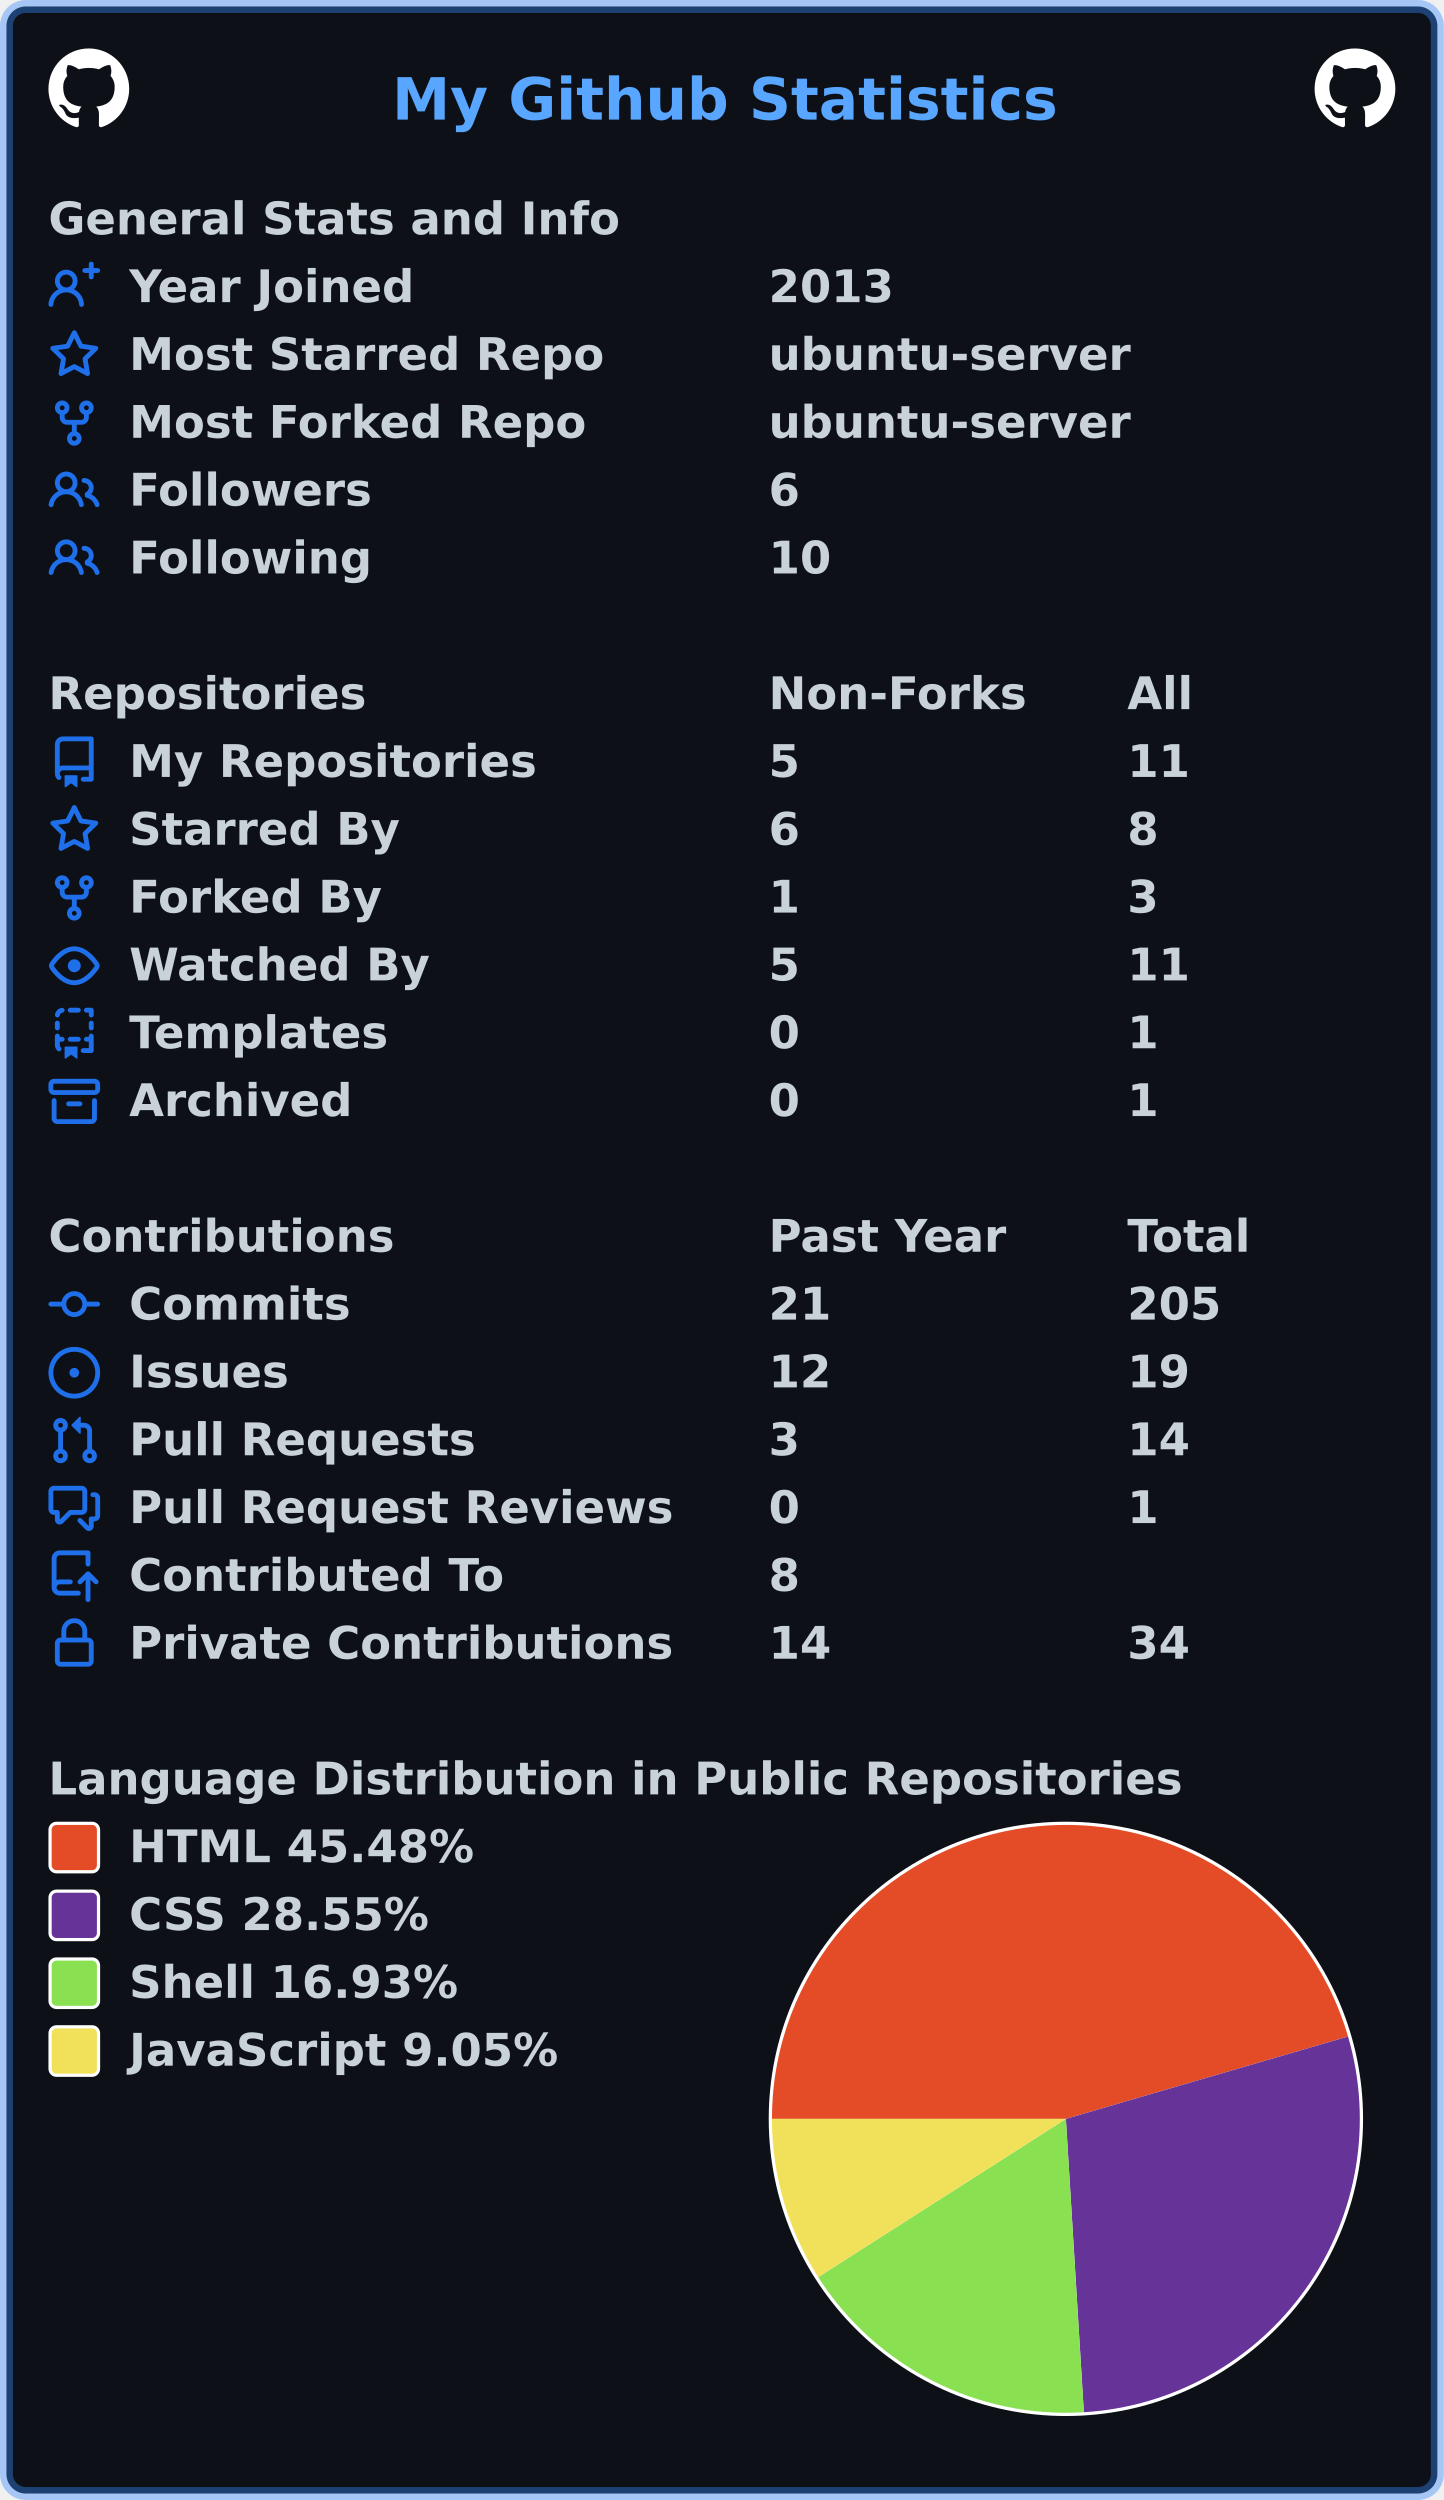
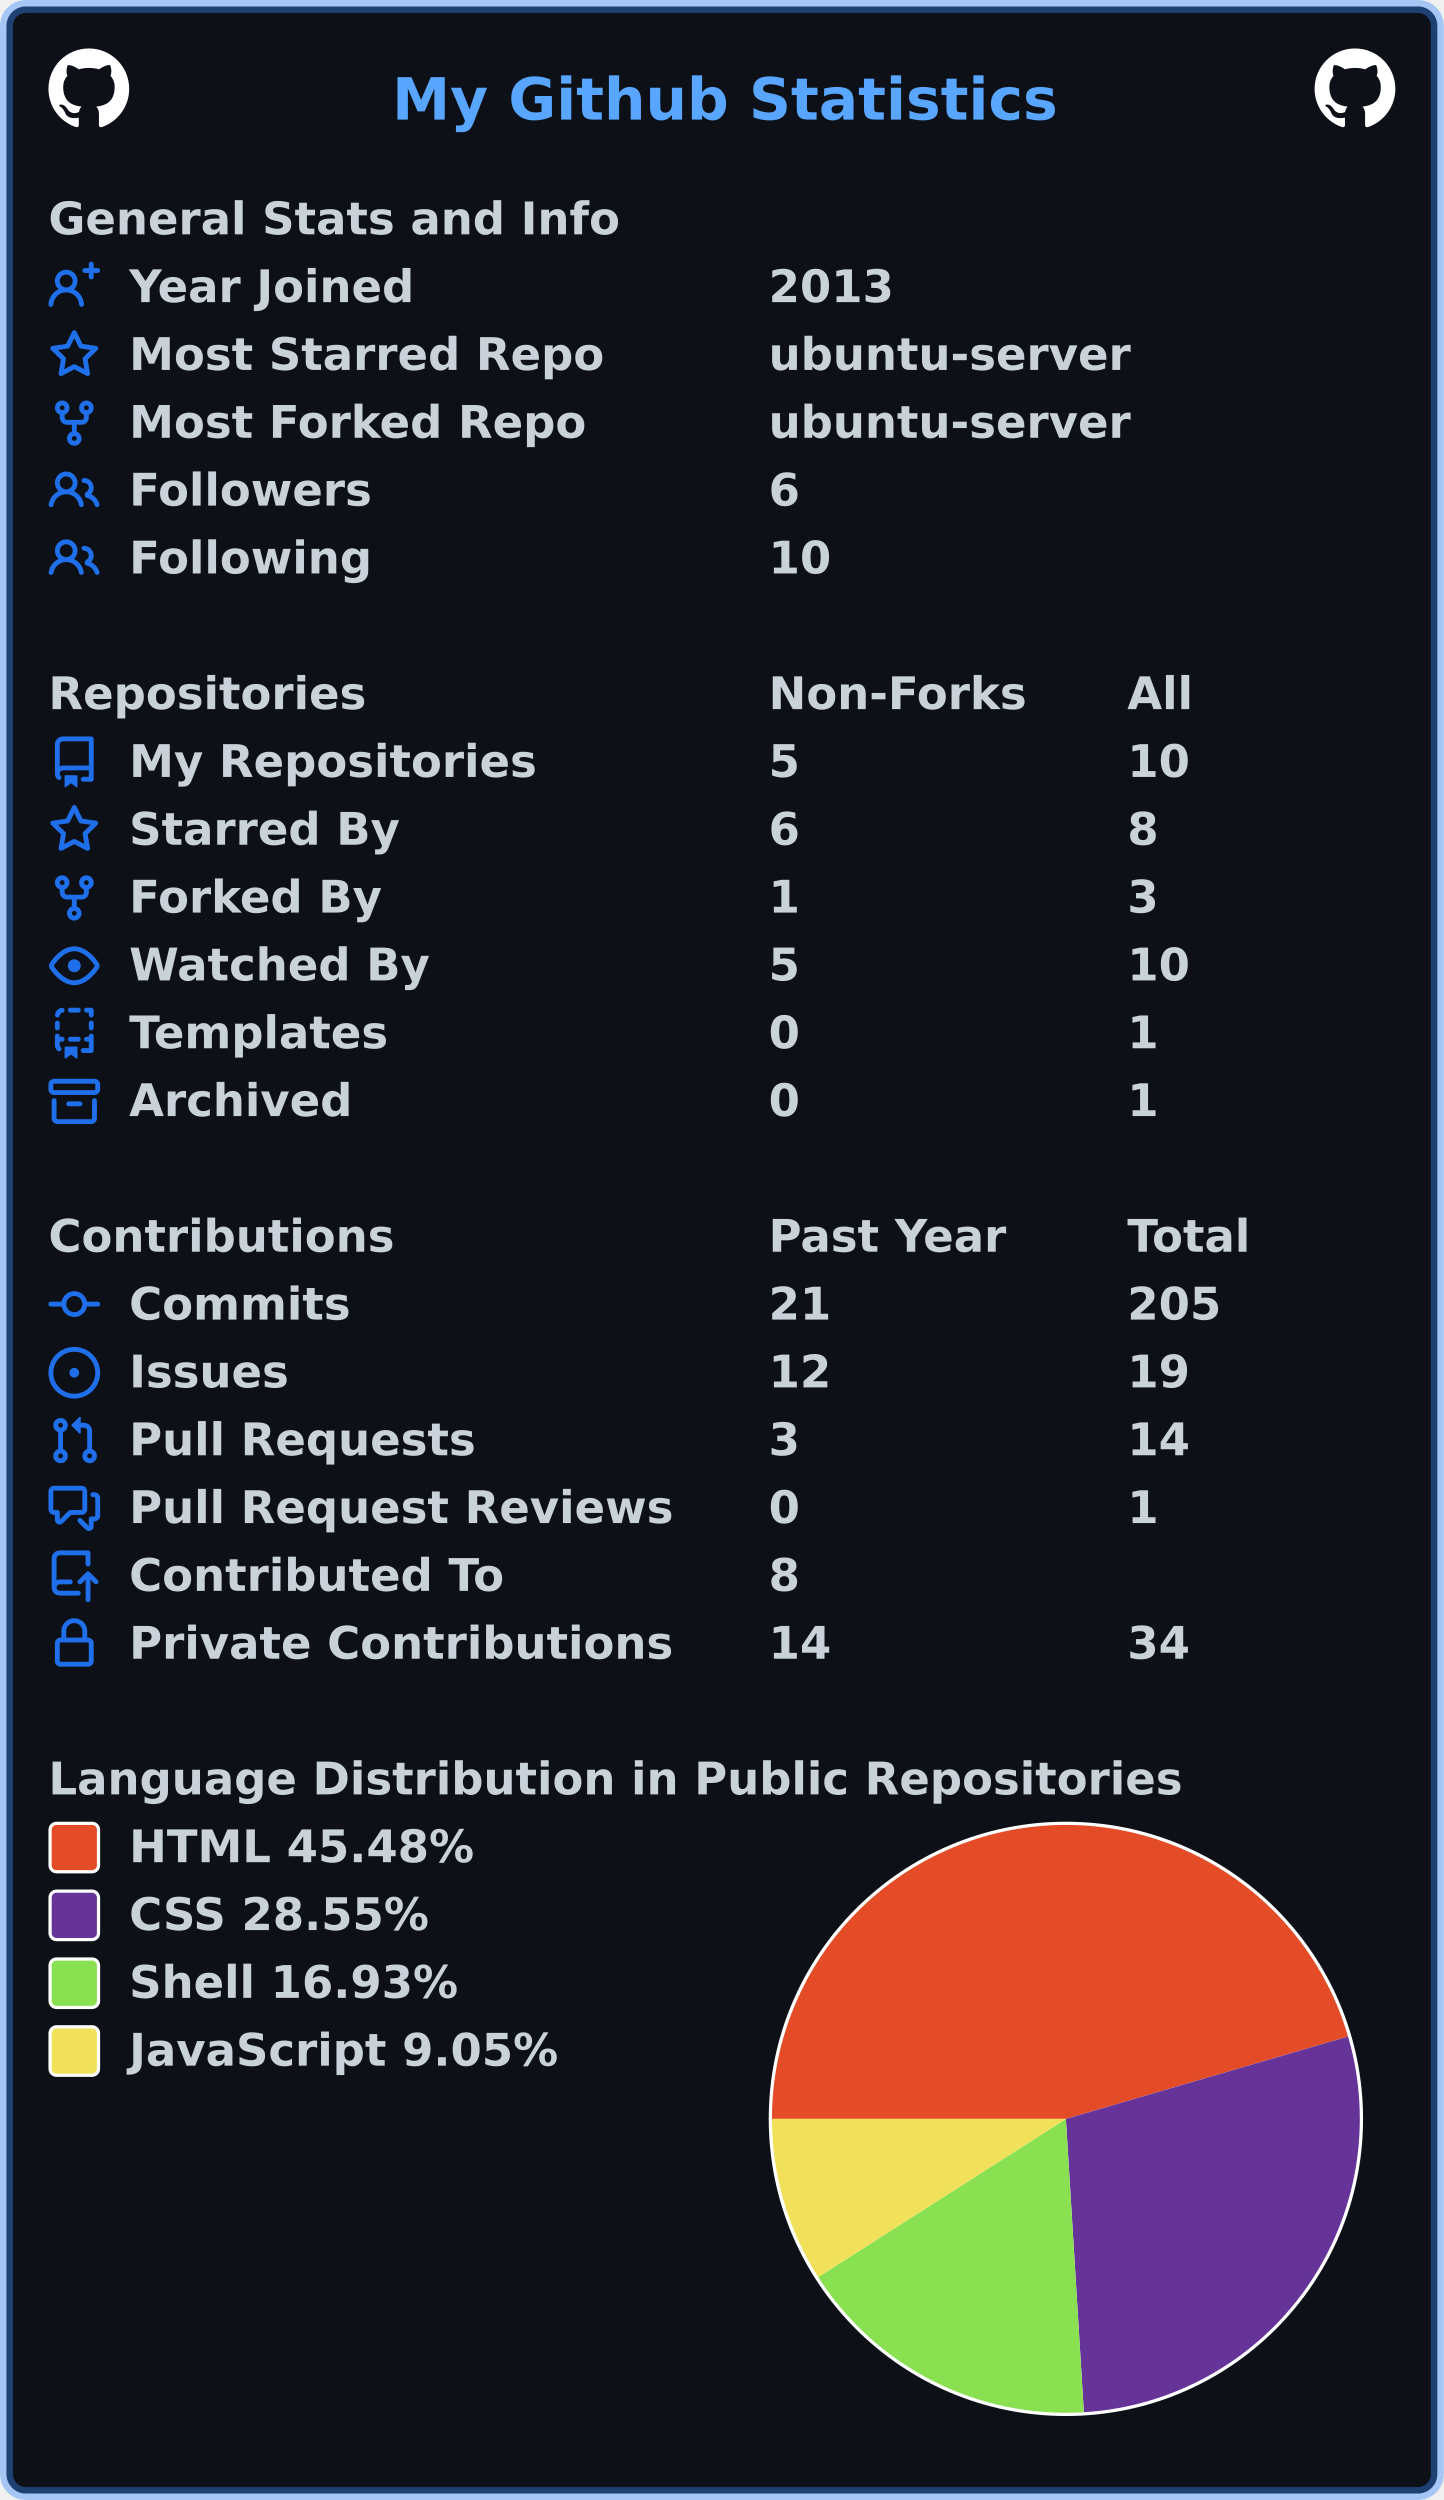
<svg xmlns="http://www.w3.org/2000/svg" width="447" height="774" viewBox="0 0 447 774" lang="en" xml:lang="en">
  <rect x="2" y="2" stroke-width="4" rx="6" width="443" height="770" stroke="rgba(56,139,253,0.4)" fill="#0d1117" />
  <g font-weight="600" font-size="110pt" font-family="Verdana,Geneva,DejaVu Sans,sans-serif" text-rendering="geometricPrecision">
    <text x="987" y="301" lengthAdjust="spacingAndGlyphs" textLength="1652" transform="scale(0.123)" fill="#58a6ff">My Github Statistics</text>
    <svg x="15" y="15" width="25" height="25" viewBox="0 0 16 16">
      <path fill="#ffffff" fill-rule="evenodd" d="M8 0C3.58 0 0 3.58 0 8c0 3.54 2.29 6.53 5.47 7.59.4.07.55-.17.55-.38 0-.19-.01-.82-.01-1.49-2.01.37-2.53-.49-2.69-.94-.09-.23-.48-.94-.82-1.13-.28-.15-.68-.52-.01-.53.63-.01 1.08.58 1.23.82.72 1.21 1.87.87 2.33.66.07-.52.28-.87.51-1.07-1.78-.2-3.64-.89-3.64-3.95 0-.87.31-1.59.82-2.15-.08-.2-.36-1.02.08-2.12 0 0 .67-.21 2.2.82.64-.18 1.32-.27 2-.27.68 0 1.36.09 2 .27 1.53-1.04 2.2-.82 2.2-.82.44 1.1.16 1.92.08 2.12.51.56.82 1.27.82 2.15 0 3.07-1.87 3.75-3.65 3.95.29.25.54.73.54 1.48 0 1.07-.01 1.93-.01 2.2 0 .21.15.46.55.38A8.013 8.013 0 0016 8c0-4.42-3.58-8-8-8z" />
    </svg>
    <svg x="407" y="15" width="25" height="25" viewBox="0 0 16 16">
      <path fill="#ffffff" fill-rule="evenodd" d="M8 0C3.58 0 0 3.58 0 8c0 3.54 2.29 6.53 5.47 7.59.4.07.55-.17.55-.38 0-.19-.01-.82-.01-1.49-2.01.37-2.53-.49-2.69-.94-.09-.23-.48-.94-.82-1.13-.28-.15-.68-.52-.01-.53.63-.01 1.08.58 1.23.82.72 1.21 1.87.87 2.33.66.07-.52.28-.87.51-1.07-1.78-.2-3.64-.89-3.64-3.95 0-.87.31-1.59.82-2.15-.08-.2-.36-1.02.08-2.12 0 0 .67-.21 2.2.82.64-.18 1.32-.27 2-.27.68 0 1.36.09 2 .27 1.53-1.04 2.2-.82 2.2-.82.44 1.1.16 1.92.08 2.12.51.56.82 1.27.82 2.15 0 3.07-1.87 3.75-3.65 3.95.29.25.54.73.54 1.48 0 1.07-.01 1.93-.01 2.2 0 .21.15.46.55.38A8.013 8.013 0 0016 8c0-4.42-3.58-8-8-8z" />
    </svg>
    <g transform="translate(0, 60)" fill="#c9d1d9">
      <g transform="translate(15, 0)">
        <g transform="scale(0.095)">
          <text x="0" y="132" textLength="1851" lengthAdjust="spacingAndGlyphs">General Stats and Info</text>
        </g>
      </g>
      <g transform="translate(15, 21)">
        <path fill="#1f6feb" fill-rule="evenodd" d="M13.25 0a.75.75 0 01.75.75V2h1.25a.75.75 0 010 1.5H14v1.25a.75.75 0 01-1.5 0V3.5h-1.25a.75.75 0 010-1.5h1.25V.75a.75.75 0 01.75-.75zM5.5 4a2 2 0 100 4 2 2 0 000-4zm2.4 4.548a3.5 3.5 0 10-4.799 0 5.527 5.527 0 00-3.1 4.66.75.75 0 101.498.085A4.01 4.01 0 015.5 9.5a4.01 4.01 0 014.001 3.793.75.75 0 101.498-.086 5.527 5.527 0 00-3.1-4.659z" />
        <g transform="scale(0.095)">
          <text lengthAdjust="spacingAndGlyphs" textLength="932" x="263" y="132">Year Joined</text>
          <text lengthAdjust="spacingAndGlyphs" textLength="420" x="2347" y="132">2013</text>
        </g>
      </g>
      <g transform="translate(15, 42)">
        <path fill="#1f6feb" fill-rule="evenodd" d="M8 .25a.75.75 0 01.673.418l1.882 3.815 4.21.612a.75.75 0 01.416 1.279l-3.046 2.97.719 4.192a.75.75 0 01-1.088.791L8 12.347l-3.766 1.98a.75.75 0 01-1.088-.79l.72-4.194L.818 6.374a.75.75 0 01.416-1.28l4.21-.611L7.327.668A.75.75 0 018 .25zm0 2.445L6.615 5.5a.75.75 0 01-.564.41l-3.097.45 2.24 2.184a.75.75 0 01.216.664l-.528 3.084 2.769-1.456a.75.75 0 01.698 0l2.77 1.456-.53-3.084a.75.75 0 01.216-.664l2.24-2.183-3.096-.45a.75.75 0 01-.564-.41L8 2.694v.001z" />
        <g transform="scale(0.095)">
          <text lengthAdjust="spacingAndGlyphs" textLength="1532" x="263" y="132">Most Starred Repo</text>
          <text lengthAdjust="spacingAndGlyphs" textLength="1173" x="2347" y="132">ubuntu-server</text>
        </g>
      </g>
      <g transform="translate(15, 63)">
        <path fill="#1f6feb" fill-rule="evenodd" d="M5 3.25a.75.75 0 11-1.5 0 .75.75 0 011.5 0zm0 2.122a2.25 2.25 0 10-1.5 0v.878A2.25 2.25 0 005.75 8.5h1.5v2.128a2.251 2.251 0 101.5 0V8.5h1.5a2.25 2.25 0 002.25-2.25v-.878a2.25 2.25 0 10-1.5 0v.878a.75.75 0 01-.75.75h-4.5A.75.75 0 015 6.25v-.878zm3.75 7.378a.75.75 0 11-1.5 0 .75.75 0 011.5 0zm3-8.75a.75.75 0 100-1.5.75.75 0 000 1.5z" />
        <g transform="scale(0.095)">
          <text lengthAdjust="spacingAndGlyphs" textLength="1485" x="263" y="132">Most Forked Repo</text>
          <text lengthAdjust="spacingAndGlyphs" textLength="1173" x="2347" y="132">ubuntu-server</text>
        </g>
      </g>
      <g transform="translate(15, 84)">
        <path fill="#1f6feb" fill-rule="evenodd" d="M5.5 3.5a2 2 0 100 4 2 2 0 000-4zM2 5.5a3.5 3.5 0 115.898 2.549 5.507 5.507 0 013.034 4.084.75.75 0 11-1.482.235 4.001 4.001 0 00-7.9 0 .75.75 0 01-1.482-.236A5.507 5.507 0 013.102 8.05 3.49 3.49 0 012 5.5zM11 4a.75.75 0 100 1.5 1.5 1.5 0 01.666 2.844.75.75 0 00-.416.672v.352a.75.75 0 00.574.73c1.2.289 2.162 1.2 2.522 2.372a.75.75 0 101.434-.44 5.01 5.01 0 00-2.56-3.012A3 3 0 0011 4z" />
        <g transform="scale(0.095)">
          <text lengthAdjust="spacingAndGlyphs" textLength="778" x="263" y="132">Followers</text>
          <text lengthAdjust="spacingAndGlyphs" textLength="105" x="2347" y="132">6</text>
        </g>
      </g>
      <g transform="translate(15, 105)">
        <path fill="#1f6feb" fill-rule="evenodd" d="M5.5 3.5a2 2 0 100 4 2 2 0 000-4zM2 5.5a3.5 3.5 0 115.898 2.549 5.507 5.507 0 013.034 4.084.75.75 0 11-1.482.235 4.001 4.001 0 00-7.9 0 .75.75 0 01-1.482-.236A5.507 5.507 0 013.102 8.05 3.49 3.49 0 012 5.5zM11 4a.75.75 0 100 1.5 1.5 1.5 0 01.666 2.844.75.75 0 00-.416.672v.352a.75.75 0 00.574.73c1.2.289 2.162 1.2 2.522 2.372a.75.75 0 101.434-.44 5.01 5.01 0 00-2.56-3.012A3 3 0 0011 4z" />
        <g transform="scale(0.095)">
          <text lengthAdjust="spacingAndGlyphs" textLength="780" x="263" y="132">Following</text>
          <text lengthAdjust="spacingAndGlyphs" textLength="210" x="2347" y="132">10</text>
        </g>
      </g>
    </g>
    <g transform="translate(0, 207)" fill="#c9d1d9">
      <g transform="translate(15, 0)">
        <g transform="scale(0.095)">
          <text x="0" y="132" textLength="1020" lengthAdjust="spacingAndGlyphs">Repositories</text>
          <text x="2347" y="132" textLength="832" lengthAdjust="spacingAndGlyphs">Non-Forks</text>
          <text x="3516" y="132" textLength="206" lengthAdjust="spacingAndGlyphs">All</text>
        </g>
      </g>
      <g transform="translate(15, 21)">
        <path fill="#1f6feb" fill-rule="evenodd" d="M2 2.5A2.5 2.5 0 014.5 0h8.75a.75.75 0 01.75.75v12.5a.75.75 0 01-.75.75h-2.5a.75.75 0 110-1.5h1.75v-2h-8a1 1 0 00-.714 1.7.75.75 0 01-1.072 1.05A2.495 2.495 0 012 11.5v-9zm10.5-1V9h-8c-.356 0-.694.074-1 .208V2.5a1 1 0 011-1h8zM5 12.25v3.25a.25.25 0 00.4.2l1.45-1.087a.25.25 0 01.3 0L8.6 15.7a.25.25 0 00.4-.2v-3.25a.25.25 0 00-.25-.25h-3.5a.25.25 0 00-.25.25z" />
        <g transform="scale(0.095)">
          <text lengthAdjust="spacingAndGlyphs" textLength="1312" x="263" y="132">My Repositories</text>
          <text lengthAdjust="spacingAndGlyphs" textLength="105" x="2347" y="132">5</text>
-           <text lengthAdjust="spacingAndGlyphs" textLength="210" x="3516" y="132">11</text>
+           <text lengthAdjust="spacingAndGlyphs" textLength="210" x="3516" y="132">10</text>
        </g>
      </g>
      <g transform="translate(15, 42)">
        <path fill="#1f6feb" fill-rule="evenodd" d="M8 .25a.75.75 0 01.673.418l1.882 3.815 4.21.612a.75.75 0 01.416 1.279l-3.046 2.97.719 4.192a.75.75 0 01-1.088.791L8 12.347l-3.766 1.98a.75.75 0 01-1.088-.79l.72-4.194L.818 6.374a.75.75 0 01.416-1.28l4.21-.611L7.327.668A.75.75 0 018 .25zm0 2.445L6.615 5.5a.75.75 0 01-.564.41l-3.097.45 2.24 2.184a.75.75 0 01.216.664l-.528 3.084 2.769-1.456a.75.75 0 01.698 0l2.77 1.456-.53-3.084a.75.75 0 01.216-.664l2.24-2.183-3.096-.45a.75.75 0 01-.564-.41L8 2.694v.001z" />
        <g transform="scale(0.095)">
          <text lengthAdjust="spacingAndGlyphs" textLength="874" x="263" y="132">Starred By</text>
          <text lengthAdjust="spacingAndGlyphs" textLength="105" x="2347" y="132">6</text>
          <text lengthAdjust="spacingAndGlyphs" textLength="105" x="3516" y="132">8</text>
        </g>
      </g>
      <g transform="translate(15, 63)">
        <path fill="#1f6feb" fill-rule="evenodd" d="M5 3.25a.75.75 0 11-1.5 0 .75.75 0 011.5 0zm0 2.122a2.25 2.25 0 10-1.5 0v.878A2.25 2.25 0 005.75 8.5h1.5v2.128a2.251 2.251 0 101.5 0V8.5h1.5a2.25 2.25 0 002.25-2.25v-.878a2.25 2.25 0 10-1.5 0v.878a.75.75 0 01-.75.75h-4.5A.75.75 0 015 6.25v-.878zm3.75 7.378a.75.75 0 11-1.5 0 .75.75 0 011.5 0zm3-8.75a.75.75 0 100-1.5.75.75 0 000 1.5z" />
        <g transform="scale(0.095)">
          <text lengthAdjust="spacingAndGlyphs" textLength="828" x="263" y="132">Forked By</text>
          <text lengthAdjust="spacingAndGlyphs" textLength="105" x="2347" y="132">1</text>
          <text lengthAdjust="spacingAndGlyphs" textLength="105" x="3516" y="132">3</text>
        </g>
      </g>
      <g transform="translate(15, 84)">
        <path fill="#1f6feb" fill-rule="evenodd" d="M1.679 7.932c.412-.621 1.242-1.75 2.366-2.717C5.175 4.242 6.527 3.5 8 3.5c1.473 0 2.824.742 3.955 1.715 1.124.967 1.954 2.096 2.366 2.717a.119.119 0 010 .136c-.412.621-1.242 1.75-2.366 2.717C10.825 11.758 9.473 12.5 8 12.5c-1.473 0-2.824-.742-3.955-1.715C2.92 9.818 2.09 8.69 1.679 8.068a.119.119 0 010-.136zM8 2c-1.981 0-3.67.992-4.933 2.078C1.797 5.169.88 6.423.43 7.1a1.619 1.619 0 000 1.798c.45.678 1.367 1.932 2.637 3.024C4.329 13.008 6.019 14 8 14c1.981 0 3.67-.992 4.933-2.078 1.27-1.091 2.187-2.345 2.637-3.023a1.619 1.619 0 000-1.798c-.45-.678-1.367-1.932-2.637-3.023C11.671 2.992 9.981 2 8 2zm0 8a2 2 0 100-4 2 2 0 000 4z" />
        <g transform="scale(0.095)">
          <text lengthAdjust="spacingAndGlyphs" textLength="993" x="263" y="132">Watched By</text>
          <text lengthAdjust="spacingAndGlyphs" textLength="105" x="2347" y="132">5</text>
-           <text lengthAdjust="spacingAndGlyphs" textLength="210" x="3516" y="132">11</text>
+           <text lengthAdjust="spacingAndGlyphs" textLength="210" x="3516" y="132">10</text>
        </g>
      </g>
      <g transform="translate(15, 105)">
        <path fill="#1f6feb" fill-rule="evenodd" d="M6 .75A.75.75 0 016.75 0h2.5a.75.75 0 010 1.5h-2.5A.75.75 0 016 .75zm5 0a.75.75 0 01.75-.75h1.5a.75.75 0 01.75.75v1.5a.75.75 0 01-1.5 0V1.5h-.75A.75.75 0 0111 .75zM4.992.662a.75.75 0 01-.636.848c-.436.063-.783.41-.846.846a.75.75 0 01-1.485-.212A2.501 2.501 0 014.144.025a.75.75 0 01.848.637zM2.75 4a.75.75 0 01.75.75v1.5a.75.75 0 01-1.5 0v-1.5A.75.75 0 012.75 4zm10.5 0a.75.75 0 01.75.75v1.5a.75.75 0 01-1.5 0v-1.5a.75.75 0 01.75-.75zM2.75 8a.75.75 0 01.75.75v.268A1.72 1.72 0 013.75 9h.5a.75.75 0 010 1.5h-.5a.25.25 0 00-.25.25v.75c0 .28.114.532.3.714a.75.75 0 01-1.05 1.072A2.495 2.495 0 012 11.5V8.75A.75.75 0 012.75 8zm10.5 0a.75.75 0 01.75.75v4.5a.75.75 0 01-.75.75h-2.5a.75.75 0 010-1.5h1.75v-2h-.75a.75.75 0 010-1.5h.75v-.25a.75.75 0 01.75-.75zM6 9.75A.75.75 0 016.75 9h2.5a.75.75 0 010 1.5h-2.5A.75.75 0 016 9.75zm-1 2.5v3.25a.25.25 0 00.4.2l1.45-1.087a.25.25 0 01.3 0L8.6 15.7a.25.25 0 00.4-.2v-3.25a.25.25 0 00-.25-.25h-3.5a.25.25 0 00-.25.25z" />
        <g transform="scale(0.095)">
          <text lengthAdjust="spacingAndGlyphs" textLength="868" x="263" y="132">Templates</text>
          <text lengthAdjust="spacingAndGlyphs" textLength="105" x="2347" y="132">0</text>
          <text lengthAdjust="spacingAndGlyphs" textLength="105" x="3516" y="132">1</text>
        </g>
      </g>
      <g transform="translate(15, 126)">
        <path fill="#1f6feb" fill-rule="evenodd" d="M1.75 2.5a.25.25 0 00-.25.25v1.5c0 .138.112.25.25.25h12.5a.25.25 0 00.25-.25v-1.5a.25.25 0 00-.25-.25H1.75zM0 2.75C0 1.784.784 1 1.75 1h12.5c.966 0 1.75.784 1.75 1.75v1.5A1.75 1.75 0 0114.25 6H1.75A1.75 1.75 0 010 4.25v-1.5zM1.75 7a.75.75 0 01.75.75v5.5c0 .138.112.25.25.25h10.5a.25.25 0 00.25-.25v-5.5a.75.75 0 111.5 0v5.5A1.75 1.75 0 0113.25 15H2.75A1.75 1.75 0 011 13.25v-5.5A.75.75 0 011.75 7zm4.5 1a.75.75 0 000 1.5h3.5a.75.75 0 100-1.5h-3.5z" />
        <g transform="scale(0.095)">
          <text lengthAdjust="spacingAndGlyphs" textLength="726" x="263" y="132">Archived</text>
          <text lengthAdjust="spacingAndGlyphs" textLength="105" x="2347" y="132">0</text>
          <text lengthAdjust="spacingAndGlyphs" textLength="105" x="3516" y="132">1</text>
        </g>
      </g>
    </g>
    <g transform="translate(0, 375)" fill="#c9d1d9">
      <g transform="translate(15, 0)">
        <g transform="scale(0.095)">
          <text x="0" y="132" textLength="1112" lengthAdjust="spacingAndGlyphs">Contributions</text>
          <text x="2347" y="132" textLength="774" lengthAdjust="spacingAndGlyphs">Past Year</text>
          <text x="3516" y="132" textLength="414" lengthAdjust="spacingAndGlyphs">Total</text>
        </g>
      </g>
      <g transform="translate(15, 21)">
        <path fill="#1f6feb" fill-rule="evenodd" d="M10.5 7.75a2.5 2.5 0 11-5 0 2.5 2.5 0 015 0zm1.43.75a4.002 4.002 0 01-7.86 0H.75a.75.75 0 110-1.5h3.32a4.001 4.001 0 017.86 0h3.32a.75.75 0 110 1.5h-3.32z" />
        <g transform="scale(0.095)">
          <text lengthAdjust="spacingAndGlyphs" textLength="734" x="263" y="132">Commits</text>
          <text lengthAdjust="spacingAndGlyphs" textLength="210" x="2347" y="132">21</text>
          <text lengthAdjust="spacingAndGlyphs" textLength="315" x="3516" y="132">205</text>
        </g>
      </g>
      <g transform="translate(15, 42)">
        <path fill="#1f6feb" d="M8 9.5a1.5 1.5 0 100-3 1.5 1.5 0 000 3z" />
        <path fill="#1f6feb" fill-rule="evenodd" d="M8 0a8 8 0 100 16A8 8 0 008 0zM1.5 8a6.5 6.5 0 1113 0 6.5 6.5 0 01-13 0z" />
        <g transform="scale(0.095)">
          <text lengthAdjust="spacingAndGlyphs" textLength="512" x="263" y="132">Issues</text>
          <text lengthAdjust="spacingAndGlyphs" textLength="210" x="2347" y="132">12</text>
          <text lengthAdjust="spacingAndGlyphs" textLength="210" x="3516" y="132">19</text>
        </g>
      </g>
      <g transform="translate(15, 63)">
        <path fill="#1f6feb" fill-rule="evenodd" d="M7.177 3.073L9.573.677A.25.25 0 0110 .854v4.792a.25.25 0 01-.427.177L7.177 3.427a.25.25 0 010-.354zM3.75 2.5a.75.75 0 100 1.5.75.75 0 000-1.5zm-2.25.75a2.25 2.25 0 113 2.122v5.256a2.251 2.251 0 11-1.5 0V5.372A2.25 2.25 0 011.5 3.25zM11 2.5h-1V4h1a1 1 0 011 1v5.628a2.251 2.251 0 101.5 0V5A2.5 2.5 0 0011 2.5zm1 10.25a.75.75 0 111.5 0 .75.75 0 01-1.5 0zM3.75 12a.75.75 0 100 1.5.75.75 0 000-1.5z" />
        <g transform="scale(0.095)">
          <text lengthAdjust="spacingAndGlyphs" textLength="1113" x="263" y="132">Pull Requests</text>
          <text lengthAdjust="spacingAndGlyphs" textLength="105" x="2347" y="132">3</text>
          <text lengthAdjust="spacingAndGlyphs" textLength="210" x="3516" y="132">14</text>
        </g>
      </g>
      <g transform="translate(15, 84)">
        <path fill="#1f6feb" fill-rule="evenodd" d="M1.5 2.75a.25.25 0 01.25-.25h8.5a.25.25 0 01.25.25v5.5a.25.25 0 01-.25.25h-3.5a.75.75 0 00-.53.22L3.5 11.44V9.25a.75.75 0 00-.75-.75h-1a.25.25 0 01-.25-.25v-5.5zM1.75 1A1.75 1.75 0 000 2.75v5.5C0 9.216.784 10 1.75 10H2v1.543a1.457 1.457 0 002.487 1.03L7.061 10h3.189A1.75 1.75 0 0012 8.25v-5.5A1.75 1.75 0 0010.25 1h-8.5zM14.5 4.75a.25.25 0 00-.25-.25h-.5a.75.75 0 110-1.5h.5c.966 0 1.75.784 1.75 1.75v5.5A1.75 1.75 0 0114.25 12H14v1.543a1.457 1.457 0 01-2.487 1.03L9.22 12.28a.75.75 0 111.06-1.06l2.22 2.22v-2.19a.75.75 0 01.75-.75h1a.25.25 0 00.25-.25v-5.5z" />
        <g transform="scale(0.095)">
          <text lengthAdjust="spacingAndGlyphs" textLength="1762" x="263" y="132">Pull Request Reviews</text>
          <text lengthAdjust="spacingAndGlyphs" textLength="105" x="2347" y="132">0</text>
          <text lengthAdjust="spacingAndGlyphs" textLength="105" x="3516" y="132">1</text>
        </g>
      </g>
      <g transform="translate(15, 105)">
        <path fill="#1f6feb" fill-rule="evenodd" d="M1 2.5A2.5 2.5 0 013.5 0h8.75a.75.75 0 01.75.75v3.5a.75.75 0 01-1.5 0V1.5h-8a1 1 0 00-1 1v6.708A2.492 2.492 0 013.5 9h3.25a.75.75 0 010 1.5H3.5a1 1 0 100 2h5.75a.75.75 0 010 1.5H3.5A2.5 2.5 0 011 11.5v-9zm13.23 7.79a.75.75 0 001.06-1.06l-2.505-2.505a.75.75 0 00-1.06 0L9.22 9.229a.75.75 0 001.06 1.061l1.225-1.224v6.184a.75.75 0 001.5 0V9.066l1.224 1.224z" />
        <g transform="scale(0.095)">
          <text lengthAdjust="spacingAndGlyphs" textLength="1234" x="263" y="132">Contributed To</text>
          <text lengthAdjust="spacingAndGlyphs" textLength="105" x="2347" y="132">8</text>
        </g>
      </g>
      <g transform="translate(15, 126)">
        <path fill="#1f6feb" fill-rule="evenodd" d="M4 4v2h-.25A1.75 1.75 0 002 7.75v5.5c0 .966.784 1.75 1.75 1.75h8.5A1.75 1.75 0 0014 13.25v-5.5A1.75 1.75 0 0012.25 6H12V4a4 4 0 10-8 0zm6.5 2V4a2.5 2.5 0 00-5 0v2h5zM12 7.5h.25a.25.25 0 01.25.25v5.5a.25.25 0 01-.25.25h-8.5a.25.25 0 01-.25-.25v-5.5a.25.25 0 01.25-.25H12z" />
        <g transform="scale(0.095)">
          <text lengthAdjust="spacingAndGlyphs" textLength="1742" x="263" y="132">Private Contributions</text>
          <text lengthAdjust="spacingAndGlyphs" textLength="210" x="2347" y="132">14</text>
          <text lengthAdjust="spacingAndGlyphs" textLength="210" x="3516" y="132">34</text>
        </g>
      </g>
    </g>
    <g transform="translate(0, 543)" fill="#c9d1d9">
      <g transform="translate(15, 0)">
        <g transform="scale(0.095)">
          <text x="0" y="132" textLength="3652" lengthAdjust="spacingAndGlyphs">Language Distribution in Public Repositories</text>
        </g>
      </g>
      <g transform="translate(238, 21)">
        <circle cx="92" cy="92" r="92" fill="#ffffff" />
      </g>
      <g transform="translate(239, 22)">
        <path fill-rule="evenodd" fill="#e34c26" d="M 0.0,91 A 91 91 0 0 1 178.355 65.504 L 91,91 Z" />
        <path fill-rule="evenodd" fill="#663399" d="M 178.355,65.504 A 91 91 0 0 1 96.56 181.83 L 91,91 Z" />
        <path fill-rule="evenodd" fill="#89e051" d="M 96.56,181.83 A 91 91 0 0 1 14.309 139.984 L 91,91 Z" />
        <path fill-rule="evenodd" fill="#f1e05a" d="M 14.309,139.984 A 91 91 0 0 1 0.0 91 L 91,91 Z" />
      </g>
      <g transform="translate(15, 21)">
        <rect x="0.5" y="0.5" rx="2" width="15" height="15" fill="#e34c26" stroke-width="1" stroke="#ffffff" />
        <text transform="scale(0.095)" x="263" y="132" textLength="1142" lengthAdjust="spacingAndGlyphs">HTML 45.48%</text>
      </g>
      <g transform="translate(15, 42)">
        <rect x="0.5" y="0.5" rx="2" width="15" height="15" fill="#663399" stroke-width="1" stroke="#ffffff" />
        <text transform="scale(0.095)" x="263" y="132" textLength="1008" lengthAdjust="spacingAndGlyphs">CSS 28.55%</text>
      </g>
      <g transform="translate(15, 63)">
        <rect x="0.5" y="0.5" rx="2" width="15" height="15" fill="#89e051" stroke-width="1" stroke="#ffffff" />
        <text transform="scale(0.095)" x="263" y="132" textLength="1088" lengthAdjust="spacingAndGlyphs">Shell 16.93%</text>
      </g>
      <g transform="translate(15, 84)">
        <rect x="0.5" y="0.5" rx="2" width="15" height="15" fill="#f1e05a" stroke-width="1" stroke="#ffffff" />
        <text transform="scale(0.095)" x="263" y="132" textLength="1412" lengthAdjust="spacingAndGlyphs">JavaScript 9.05%</text>
      </g>
    </g>
  </g>
</svg>
